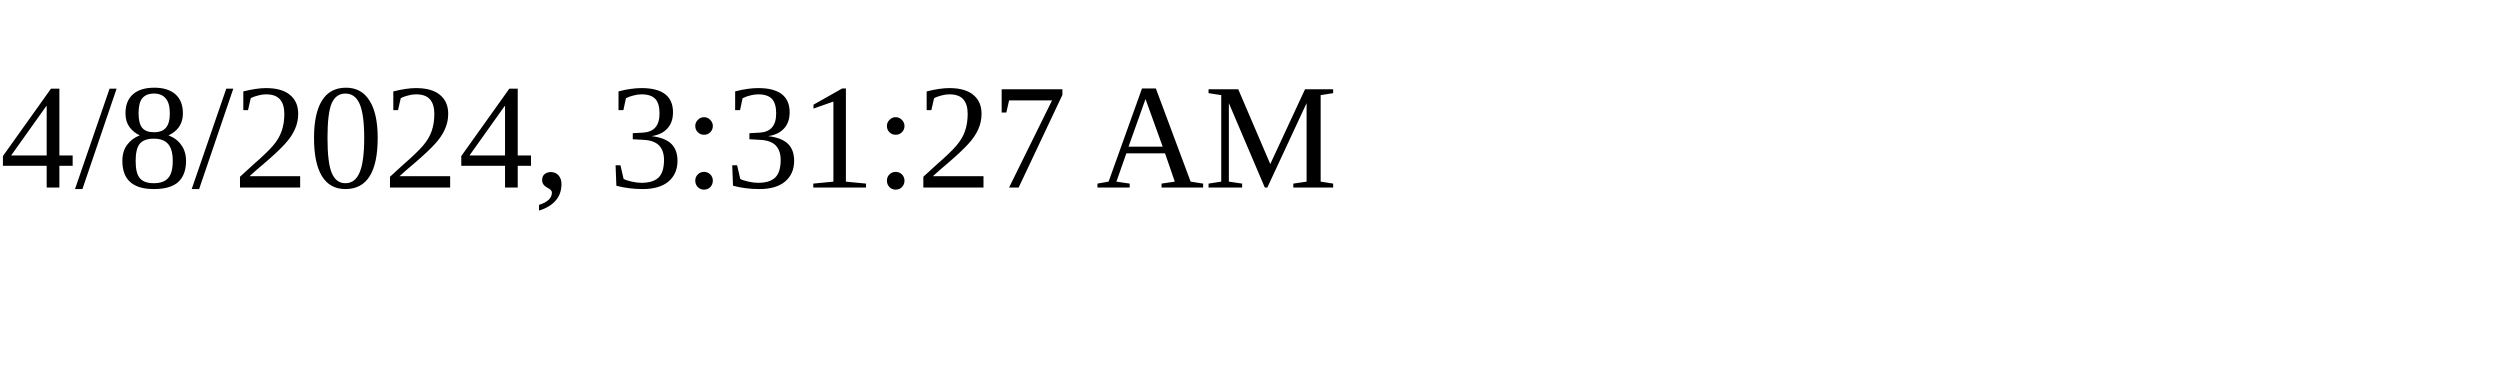
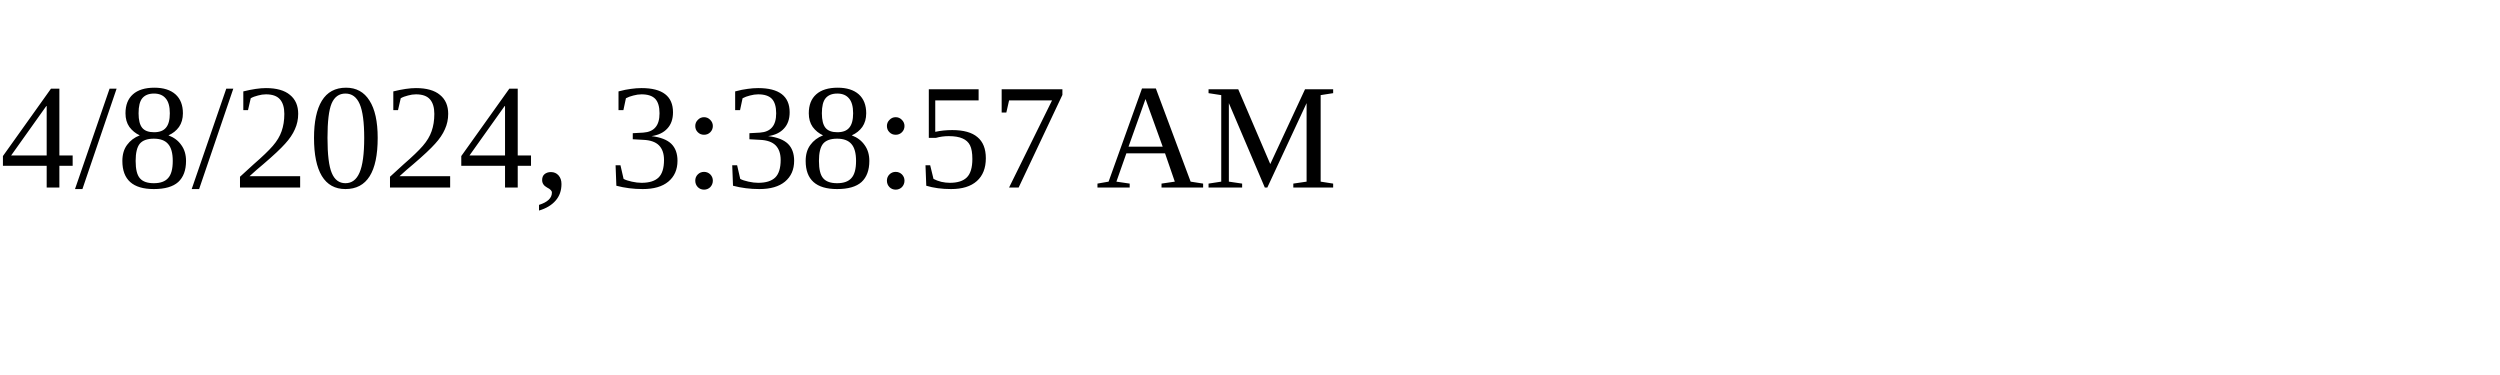
<svg xmlns="http://www.w3.org/2000/svg" height="30" width="200">
-   <text x="0" y="15">4/8/2024, 3:31:27 AM</text>
+   <text x="0" y="15">4/8/2024, 3:38:57 AM</text>
</svg>
